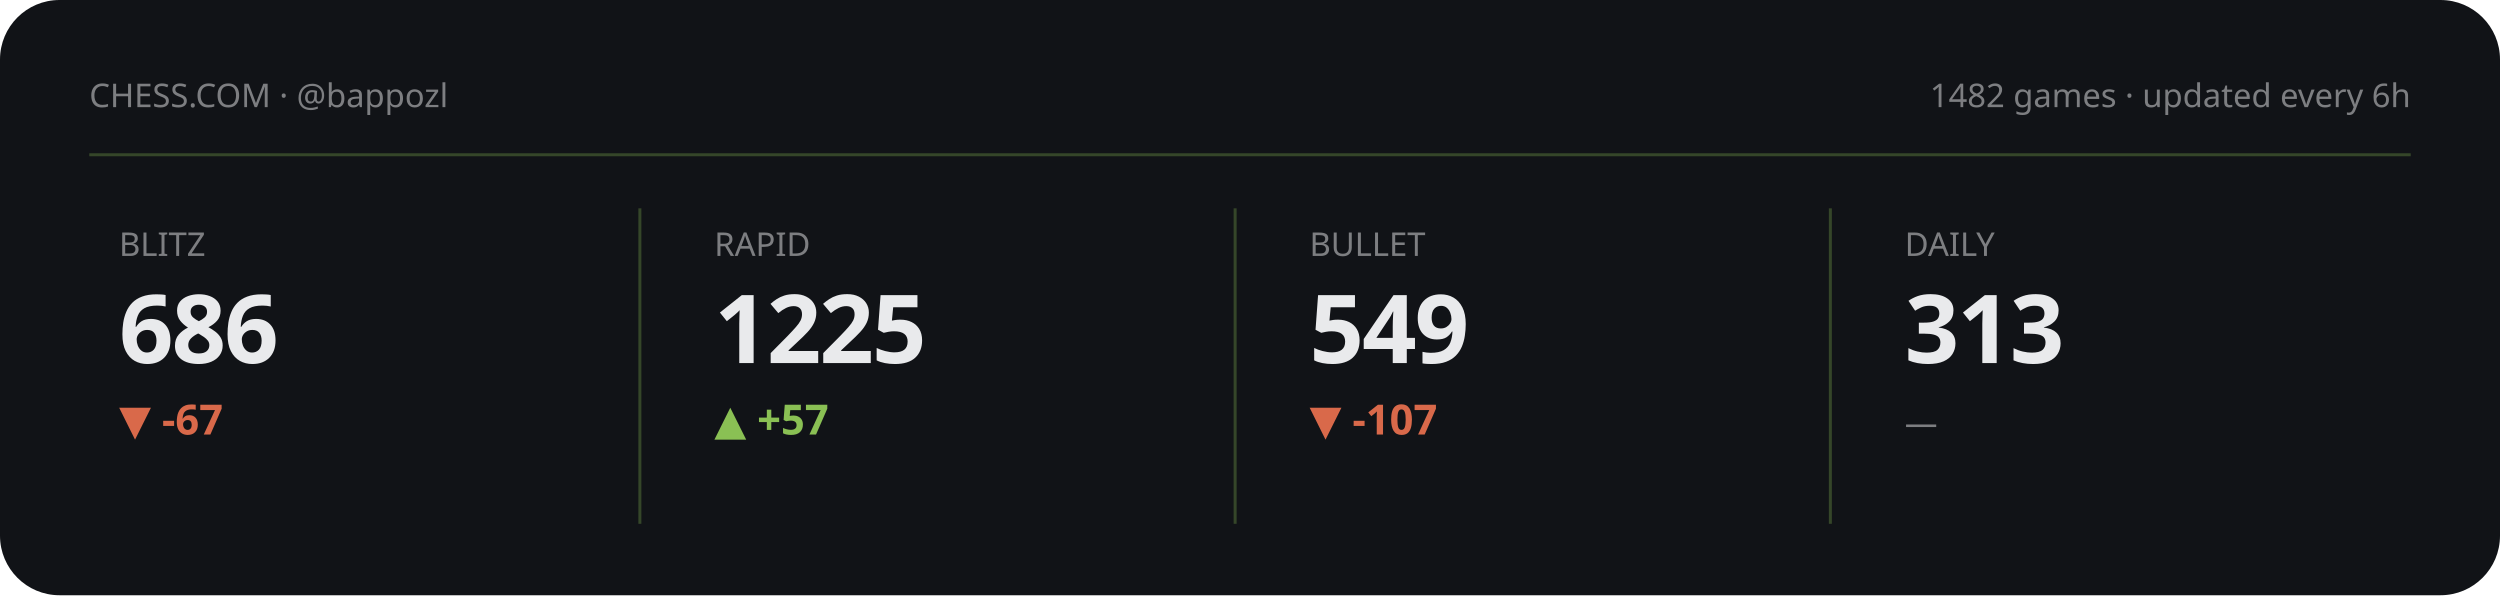
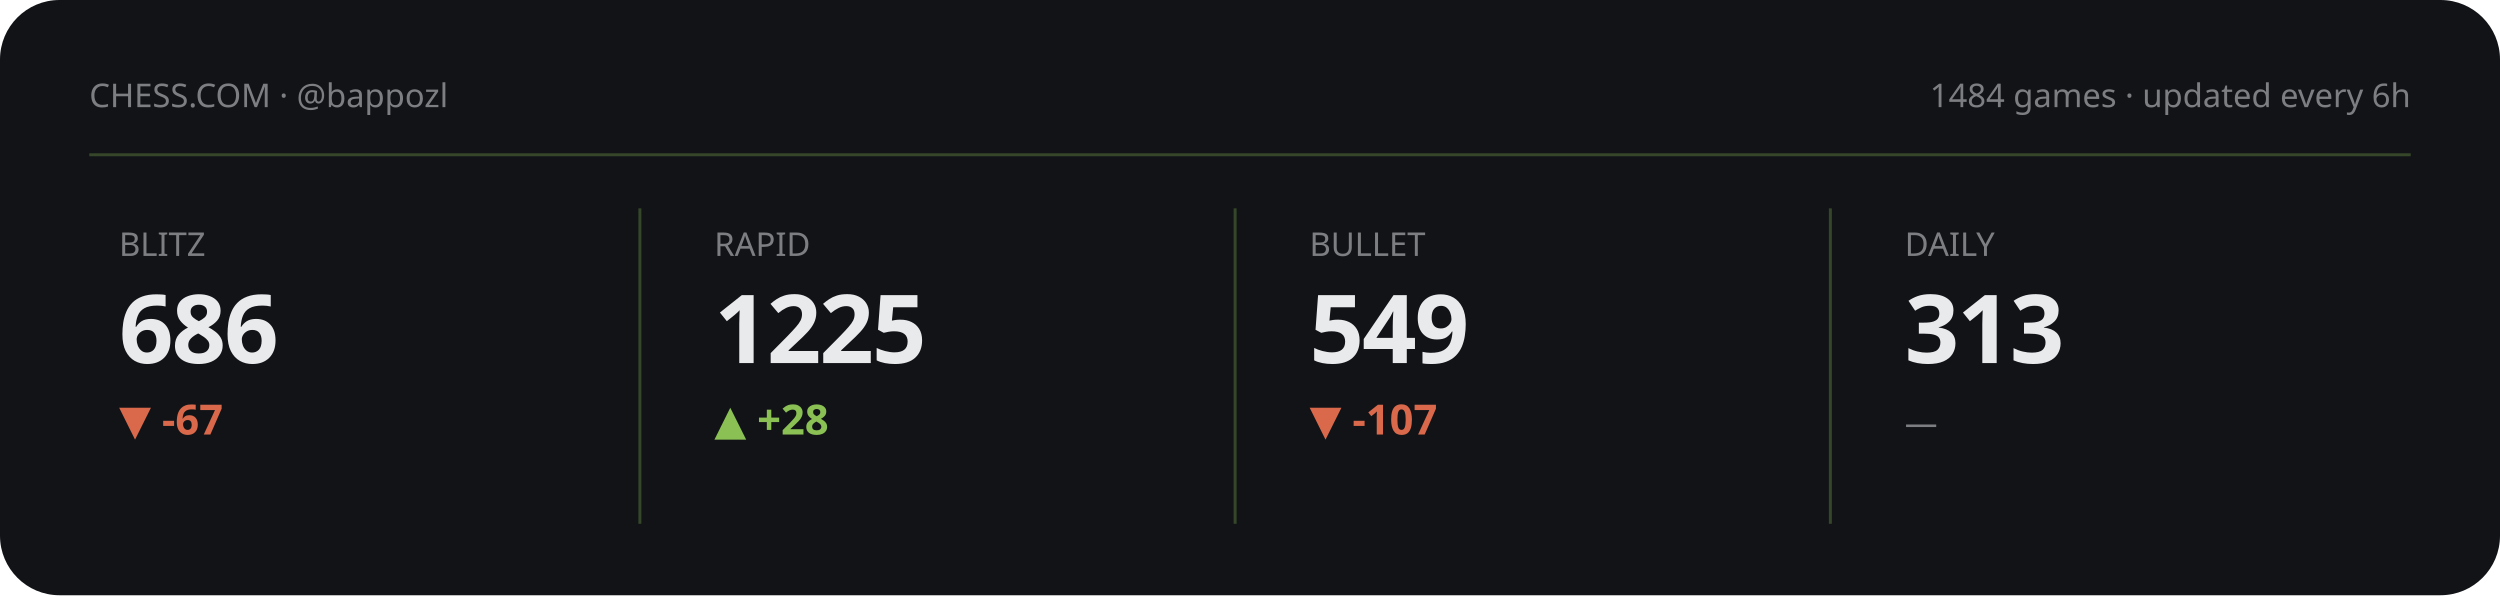
<svg xmlns="http://www.w3.org/2000/svg" viewBox="0 0 840 200" width="840" height="200" role="img" aria-label="Chess.com stats summary">
  <style>text{fill:#e9eaec}.bg{fill:#111317}.acc{fill:#8ac054}.ln{stroke:#8ac054}.area{fill:#8ac054;opacity:.13}.peak{stroke:#8ac054;opacity:.3}.chip{fill:#8ac054;opacity:.14}.down{fill:#d9694a}svg{font-family:'Space Grotesk',system-ui,sans-serif}.lbl{font-weight:600;font-size:11px;letter-spacing:.16em}.big{font-weight:700;font-size:34px;letter-spacing:-.02em}.mid{font-weight:600;font-size:14px}.mut{font-weight:500;font-size:11px;opacity:.5}.ser{font-family:'Instrument Serif',serif;font-weight:400;letter-spacing:0}.mono{font-family:'JetBrains Mono',monospace}.ln{fill:none;stroke-width:2.5;stroke-linecap:round;stroke-linejoin:round}.thin{stroke-width:1.6}.draw{stroke-dasharray:1200;stroke-dashoffset:1200;animation:draw 2.3s cubic-bezier(.6,.05,.2,1) forwards .25s}.dot{animation:pulse 2s ease-in-out infinite}.glow{animation:glow 3.4s ease-in-out infinite}.float{animation:float 6.5s ease-in-out infinite}.shim{animation:shim 3s ease-in-out infinite}@keyframes draw{to{stroke-dashoffset:0}}@keyframes pulse{0%,100%{r:4.5;opacity:1}50%{r:8;opacity:.45}}@keyframes glow{0%,100%{opacity:.14}50%{opacity:.34}}@keyframes float{0%,100%{transform:translateY(0)}50%{transform:translateY(-7px)}}@keyframes shim{0%,100%{opacity:.5}50%{opacity:1}}</style>
  <rect class="bg" width="840" height="200" rx="20" />
  <text class="mut" x="30" y="36">CHESS.COM · @bappozl</text>
-   <text class="mut" x="810" y="36" text-anchor="end">1482 games · updated every 6h</text>
+   <text class="mut" x="810" y="36" text-anchor="end">1484 games · updated every 6h</text>
  <line class="peak" x1="30" y1="52" x2="810" y2="52" stroke-dasharray="0" />
  <g>
    <text class="mut" x="40" y="86">BLITZ</text>
    <text class="big" x="40" y="122" style="font-size:32px">686</text>
    <text class="down mid" x="40" y="146">▼ -67</text>
    <polyline class="ln thin draw" points="40.0,180.8 59.4,173.9 78.9,167.4 98.3,173.6 117.7,167.4 137.1,161.5 156.6,166.7 176.0,161.2" />
  </g>
  <line class="peak" x1="215" y1="70" x2="215" y2="176" stroke-dasharray="0" />
  <g>
    <text class="mut" x="240" y="86">RAPID</text>
    <text class="big" x="240" y="122" style="font-size:32px">1225</text>
-     <text class="acc mid" x="240" y="146">▲ +57</text>
-     <polyline class="ln thin draw" points="240.0,175.7 259.4,180.8 278.9,175.7 298.3,180.8 317.7,175.7 337.1,170.6 356.6,165.9 376.0,161.2" />
+     <text class="acc mid" x="240" y="146">▲ +28</text>
+     <polyline class="ln thin draw" points="240.0,175.7 259.4,180.8 278.9,175.7 298.3,170.6 317.7,165.9 337.1,161.2 356.6,165.9 376.0,161.2" />
  </g>
  <line class="peak" x1="415" y1="70" x2="415" y2="176" stroke-dasharray="0" />
  <g>
    <text class="mut" x="440" y="86">BULLET</text>
    <text class="big" x="440" y="122" style="font-size:32px">549</text>
    <text class="down mid" x="440" y="146">▼ -107</text>
    <polyline class="ln thin draw" points="440.0,161.2 474.0,166.7 508.0,171.3 542.0,175.9 576.0,180.8" />
  </g>
  <line class="peak" x1="615" y1="70" x2="615" y2="176" stroke-dasharray="0" />
  <g>
    <text class="mut" x="640" y="86">DAILY</text>
    <text class="big" x="640" y="122" style="font-size:32px">313</text>
    <text class="mut mid" x="640" y="146">—</text>
  </g>
</svg>
